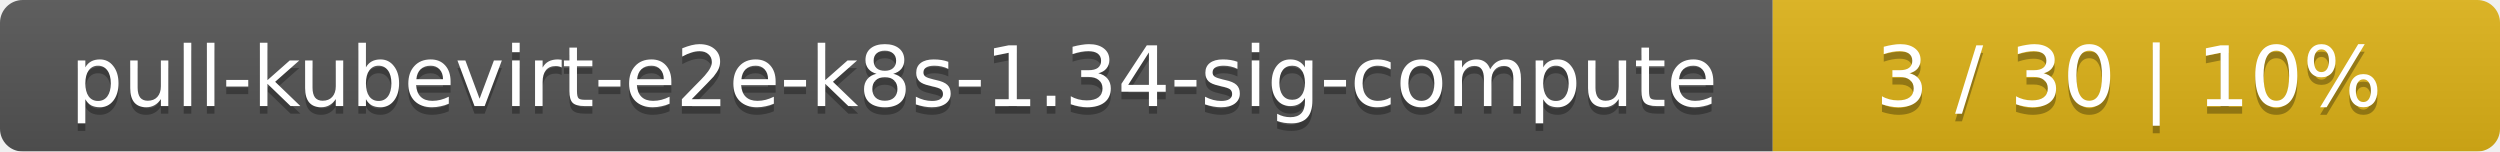
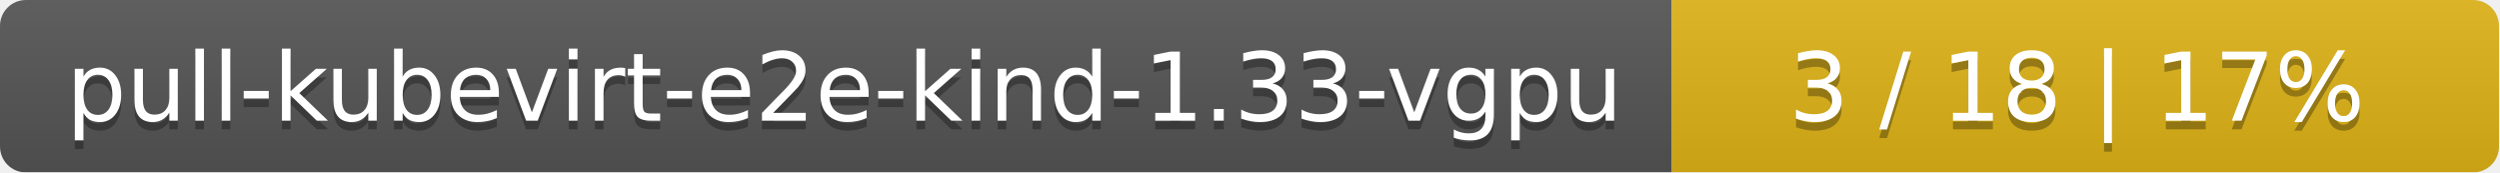
- <svg xmlns="http://www.w3.org/2000/svg" width="330" height="20">
+ <svg xmlns="http://www.w3.org/2000/svg" width="290" height="20">
  <linearGradient id="smooth" x2="0" y2="100%">
    <stop offset="0" stop-color="#bbb" stop-opacity=".1" />
    <stop offset="1" stop-opacity=".1" />
  </linearGradient>
  <mask id="round">
-     <rect width="330" height="20" rx="3" fill="#fff" />
+     <rect width="290" height="20" rx="3" fill="#fff" />
  </mask>
  <g mask="url(#round)">
-     <rect width="234" height="20" fill="#555" />
-     <rect x="234" width="96" height="20" fill="#dfb317" />
-     <rect width="330" height="20" fill="url(#smooth)" />
+     <rect width="194" height="20" fill="#555" />
+     <rect x="194" width="96" height="20" fill="#dfb317" />
+     <rect width="290" height="20" fill="url(#smooth)" />
  </g>
  <g fill="#fff" text-anchor="middle" font-family="DejaVu Sans,Verdana,Geneva,sans-serif" font-size="11">
-     <text x="118" y="15" fill="#010101" fill-opacity=".3">pull-kubevirt-e2e-k8s-1.34-sig-compute</text>
-     <text x="118" y="14">pull-kubevirt-e2e-k8s-1.34-sig-compute</text>
-     <text x="281" y="15" fill="#010101" fill-opacity=".3">3 / 30    |    10%</text>
-     <text x="281" y="14">3 / 30    |    10%</text>
+     <text x="98" y="15" fill="#010101" fill-opacity=".3">pull-kubevirt-e2e-kind-1.33-vgpu</text>
+     <text x="98" y="14">pull-kubevirt-e2e-kind-1.33-vgpu</text>
+     <text x="241" y="15" fill="#010101" fill-opacity=".3">3 / 18    |    17%</text>
+     <text x="241" y="14">3 / 18    |    17%</text>
  </g>
</svg>
